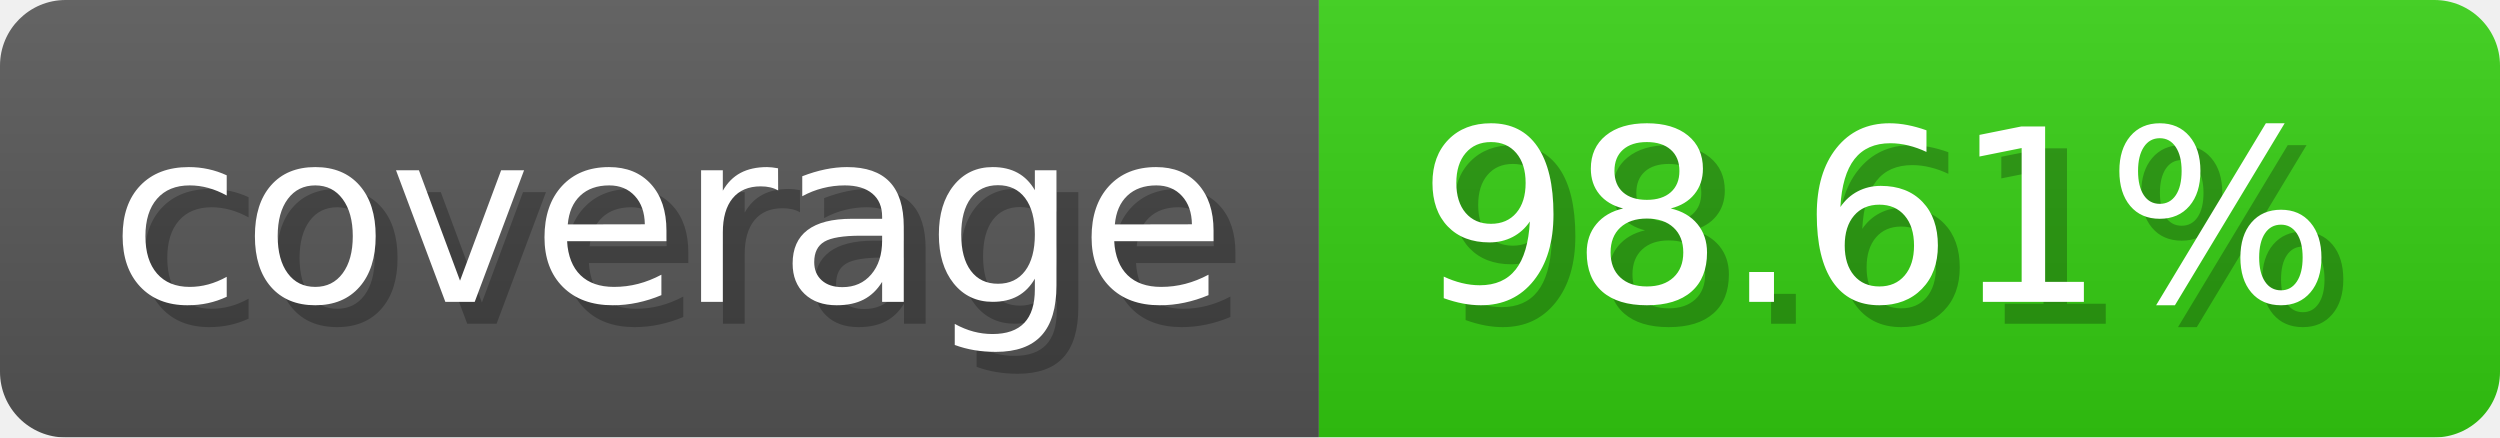
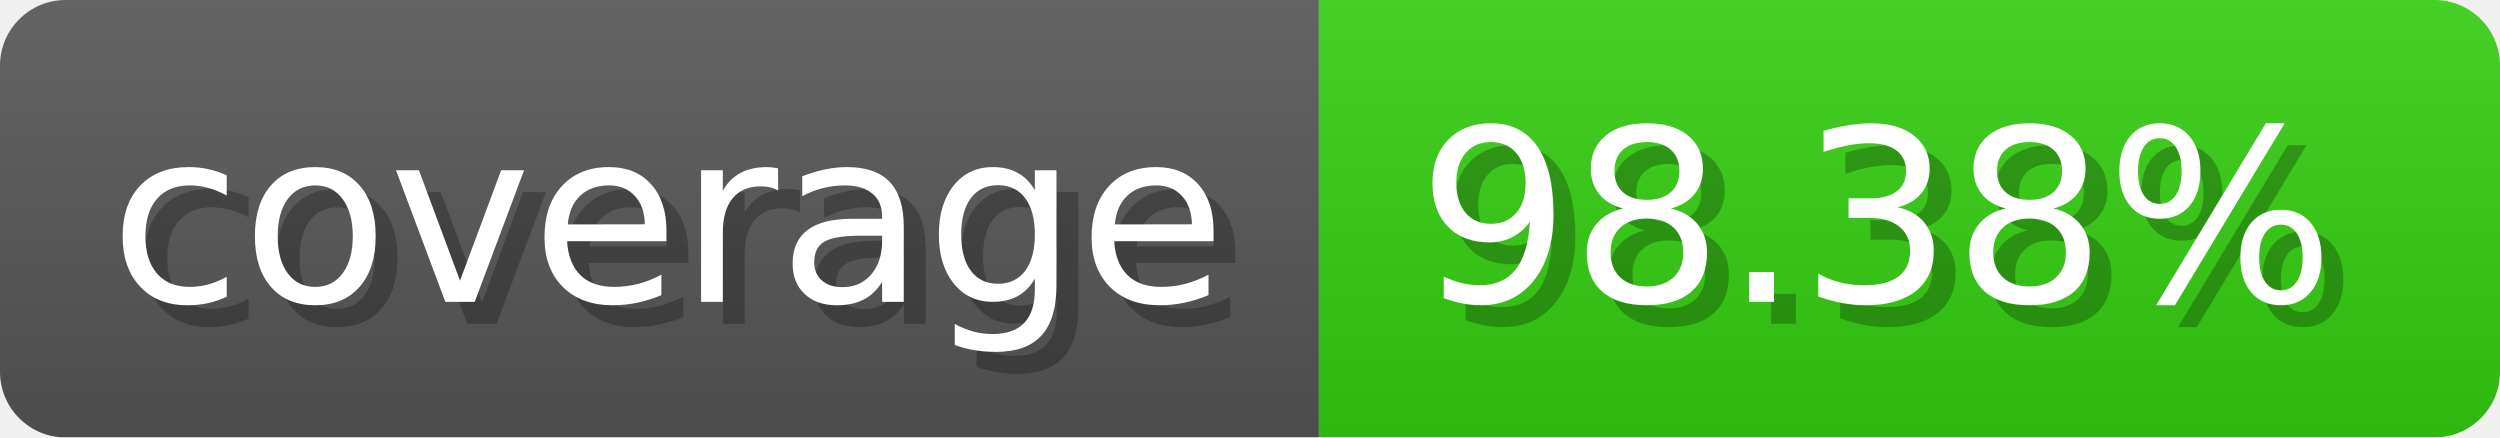
- <svg xmlns="http://www.w3.org/2000/svg" width="114.3" height="20" viewBox="0 0 1143 200" role="img" aria-label="coverage: 98.61%">
-   <linearGradient id="hWHlz" x2="0" y2="100%">
+ <svg xmlns="http://www.w3.org/2000/svg" width="114.3" height="20" viewBox="0 0 1143 200" role="img" aria-label="coverage: 98.38%">
+   <linearGradient id="CrMEw" x2="0" y2="100%">
    <stop offset="0" stop-opacity=".1" stop-color="#EEE" />
    <stop offset="1" stop-opacity=".1" />
  </linearGradient>
-   <mask id="HgLRC">
+   <mask id="zkQNV">
    <rect width="1143" height="200" rx="30" fill="#FFF" />
  </mask>
-   <g mask="url(#HgLRC)">
+   <g mask="url(#zkQNV)">
    <rect width="603" height="200" fill="#555" />
    <rect width="540" height="200" fill="#3C1" x="603" />
-     <rect width="1143" height="200" fill="url(#hWHlz)" />
+     <rect width="1143" height="200" fill="url(#CrMEw)" />
  </g>
  <g aria-hidden="true" fill="#fff" text-anchor="start" font-family="Verdana,DejaVu Sans,sans-serif" font-size="110">
    <text x="60" y="148" textLength="503" fill="#000" opacity="0.25">coverage</text>
    <text x="50" y="138" textLength="503">coverage</text>
-     <text x="658" y="148" textLength="440" fill="#000" opacity="0.25">98.61%</text>
-     <text x="648" y="138" textLength="440">98.61%</text>
+     <text x="658" y="148" textLength="440" fill="#000" opacity="0.25">98.38%</text>
+     <text x="648" y="138" textLength="440">98.38%</text>
  </g>
</svg>
